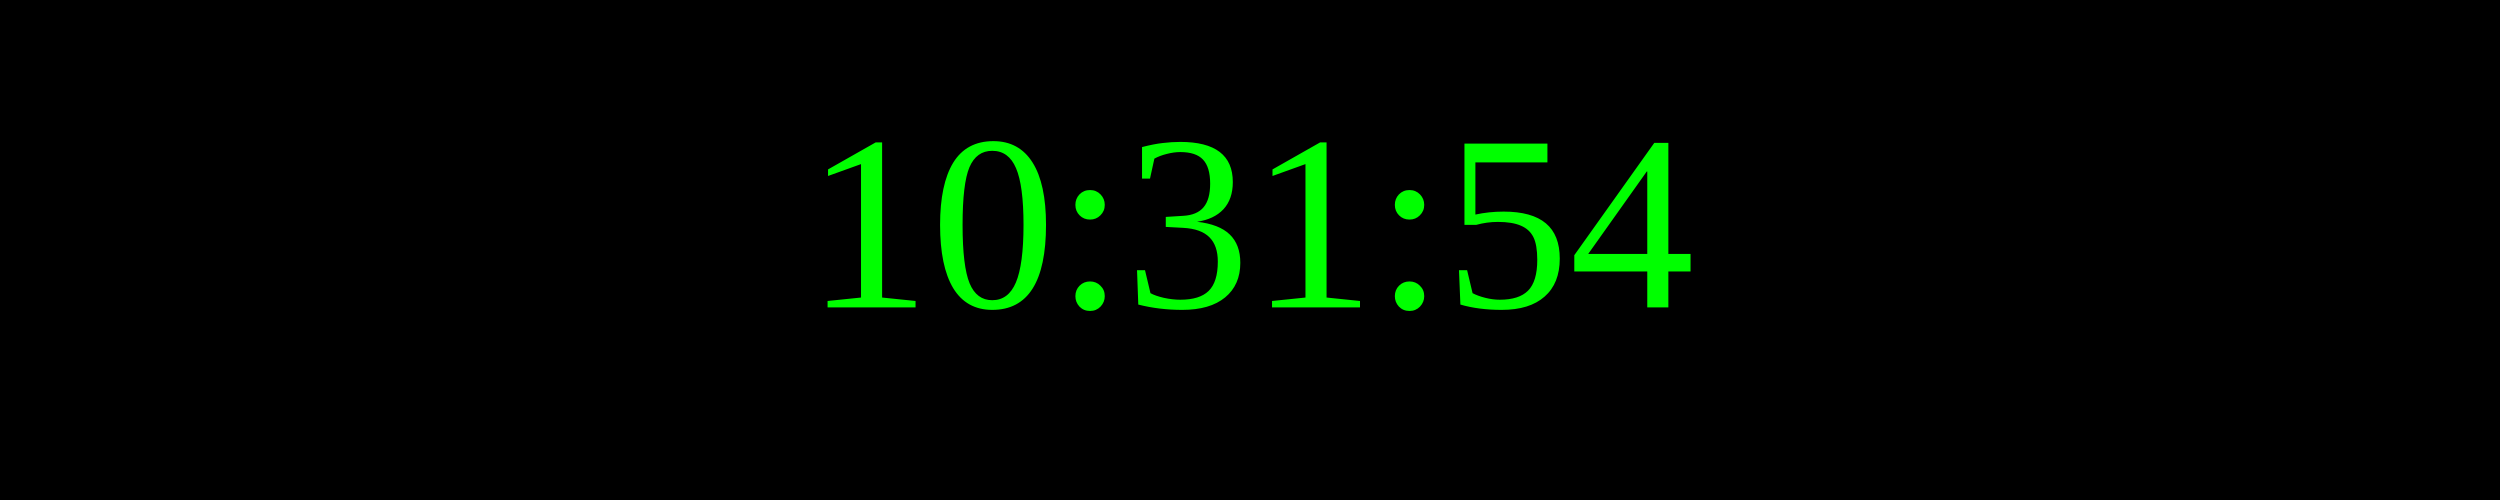
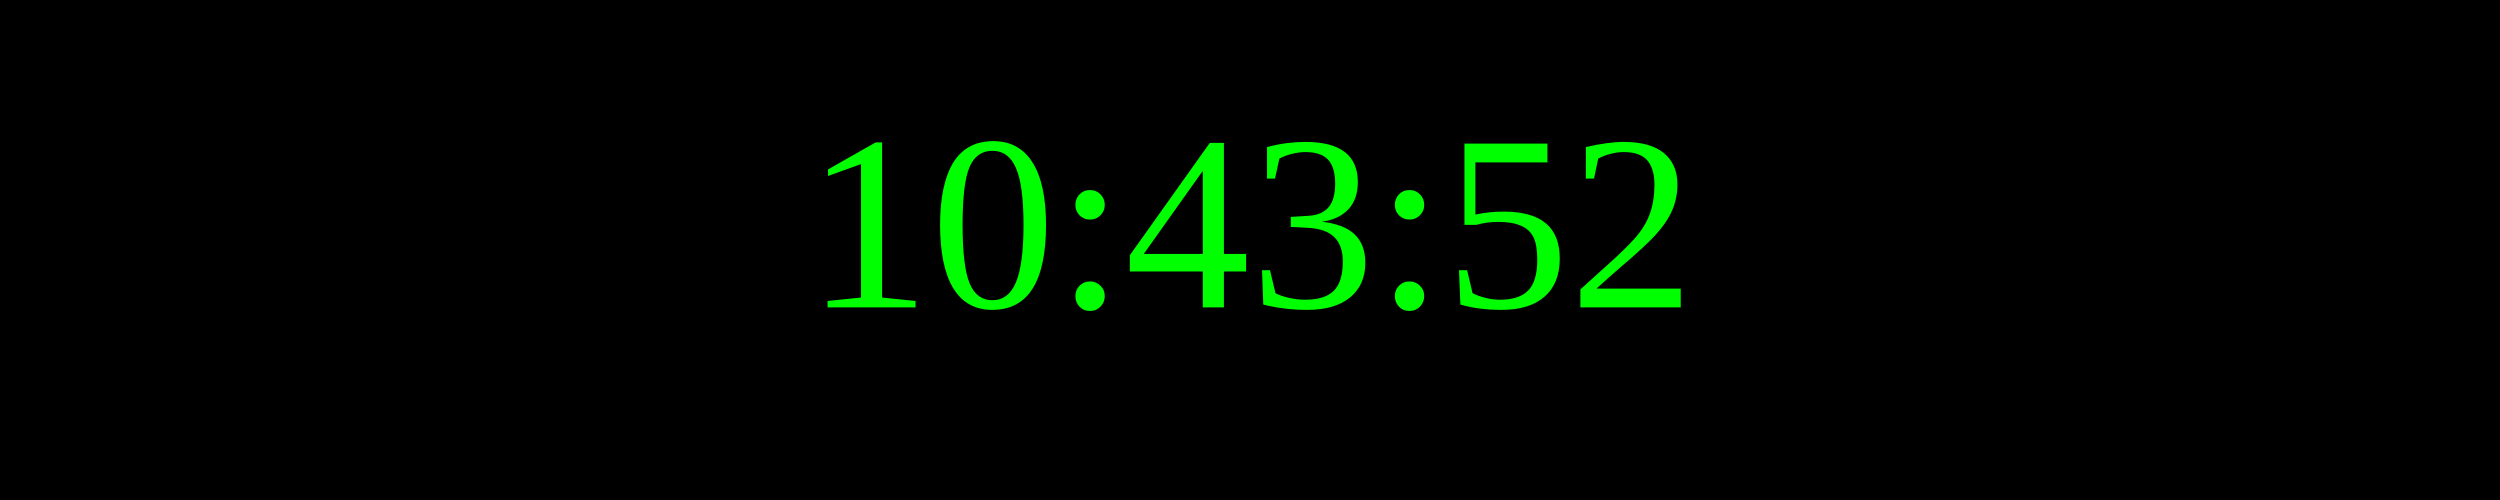
<svg xmlns="http://www.w3.org/2000/svg" width="250" height="50">
  <rect width="100%" height="100%" fill="black" />
  <text x="50%" y="50%" font-size="25" fill="lime" text-anchor="middle" dominant-baseline="middle">
- 10:31:54
+ 10:43:52
</text>
</svg>
